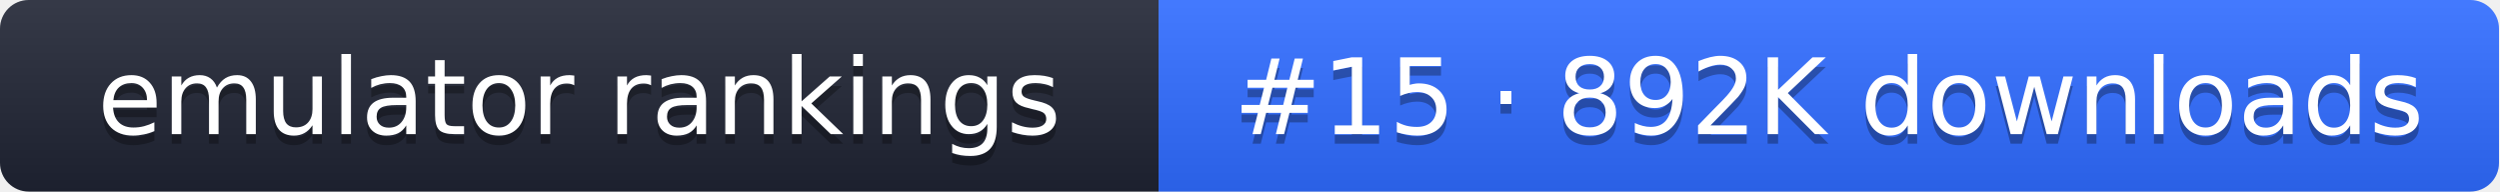
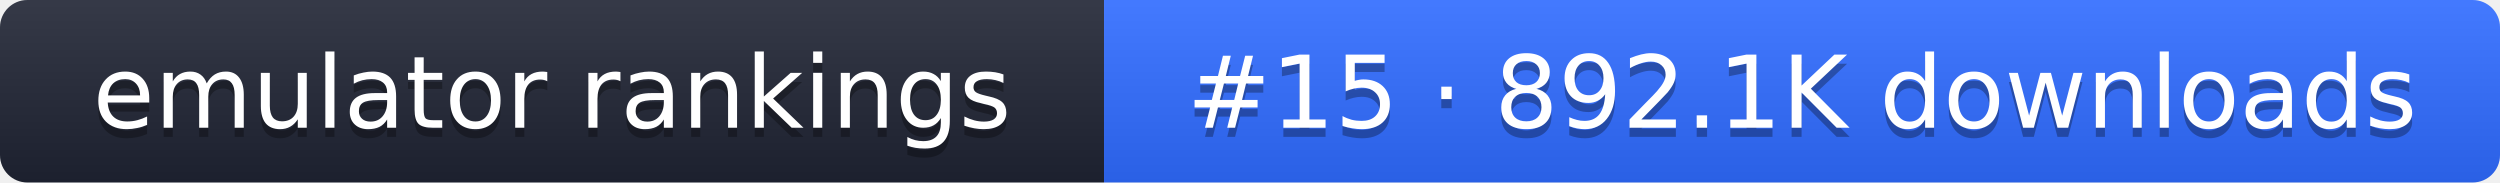
- <svg xmlns="http://www.w3.org/2000/svg" width="261" height="20" role="img" aria-label="emulator rankings: #15 · 892K downloads">
+ <svg xmlns="http://www.w3.org/2000/svg" width="274" height="20" role="img" aria-label="emulator rankings: #15 · 892.1K downloads">
  <linearGradient id="g" x2="0" y2="100%">
    <stop offset="0" stop-color="#fff" stop-opacity=".1" />
    <stop offset="1" stop-opacity=".1" />
  </linearGradient>
  <clipPath id="r">
-     <rect width="261" height="20" rx="3" fill="#fff" />
+     <rect width="274" height="20" rx="3" fill="#fff" />
  </clipPath>
  <g clip-path="url(#r)">
    <rect width="121" height="20" fill="#1f2433" />
-     <rect x="121" width="140" height="20" fill="#2f6bff" />
-     <rect width="261" height="20" fill="url(#g)" />
+     <rect x="121" width="153" height="20" fill="#2f6bff" />
+     <rect width="274" height="20" fill="url(#g)" />
  </g>
  <g fill="#fff" text-anchor="middle" font-family="Verdana,DejaVu Sans,sans-serif" font-size="11">
    <text x="60.5" y="15" fill="#010101" fill-opacity=".3">emulator rankings</text>
    <text x="60.5" y="14">emulator rankings</text>
-     <text x="191" y="15" fill="#010101" fill-opacity=".3">#15 · 892K downloads</text>
-     <text x="191" y="14">#15 · 892K downloads</text>
+     <text x="197.5" y="15" fill="#010101" fill-opacity=".3">#15 · 892.1K downloads</text>
+     <text x="197.5" y="14">#15 · 892.1K downloads</text>
  </g>
</svg>
